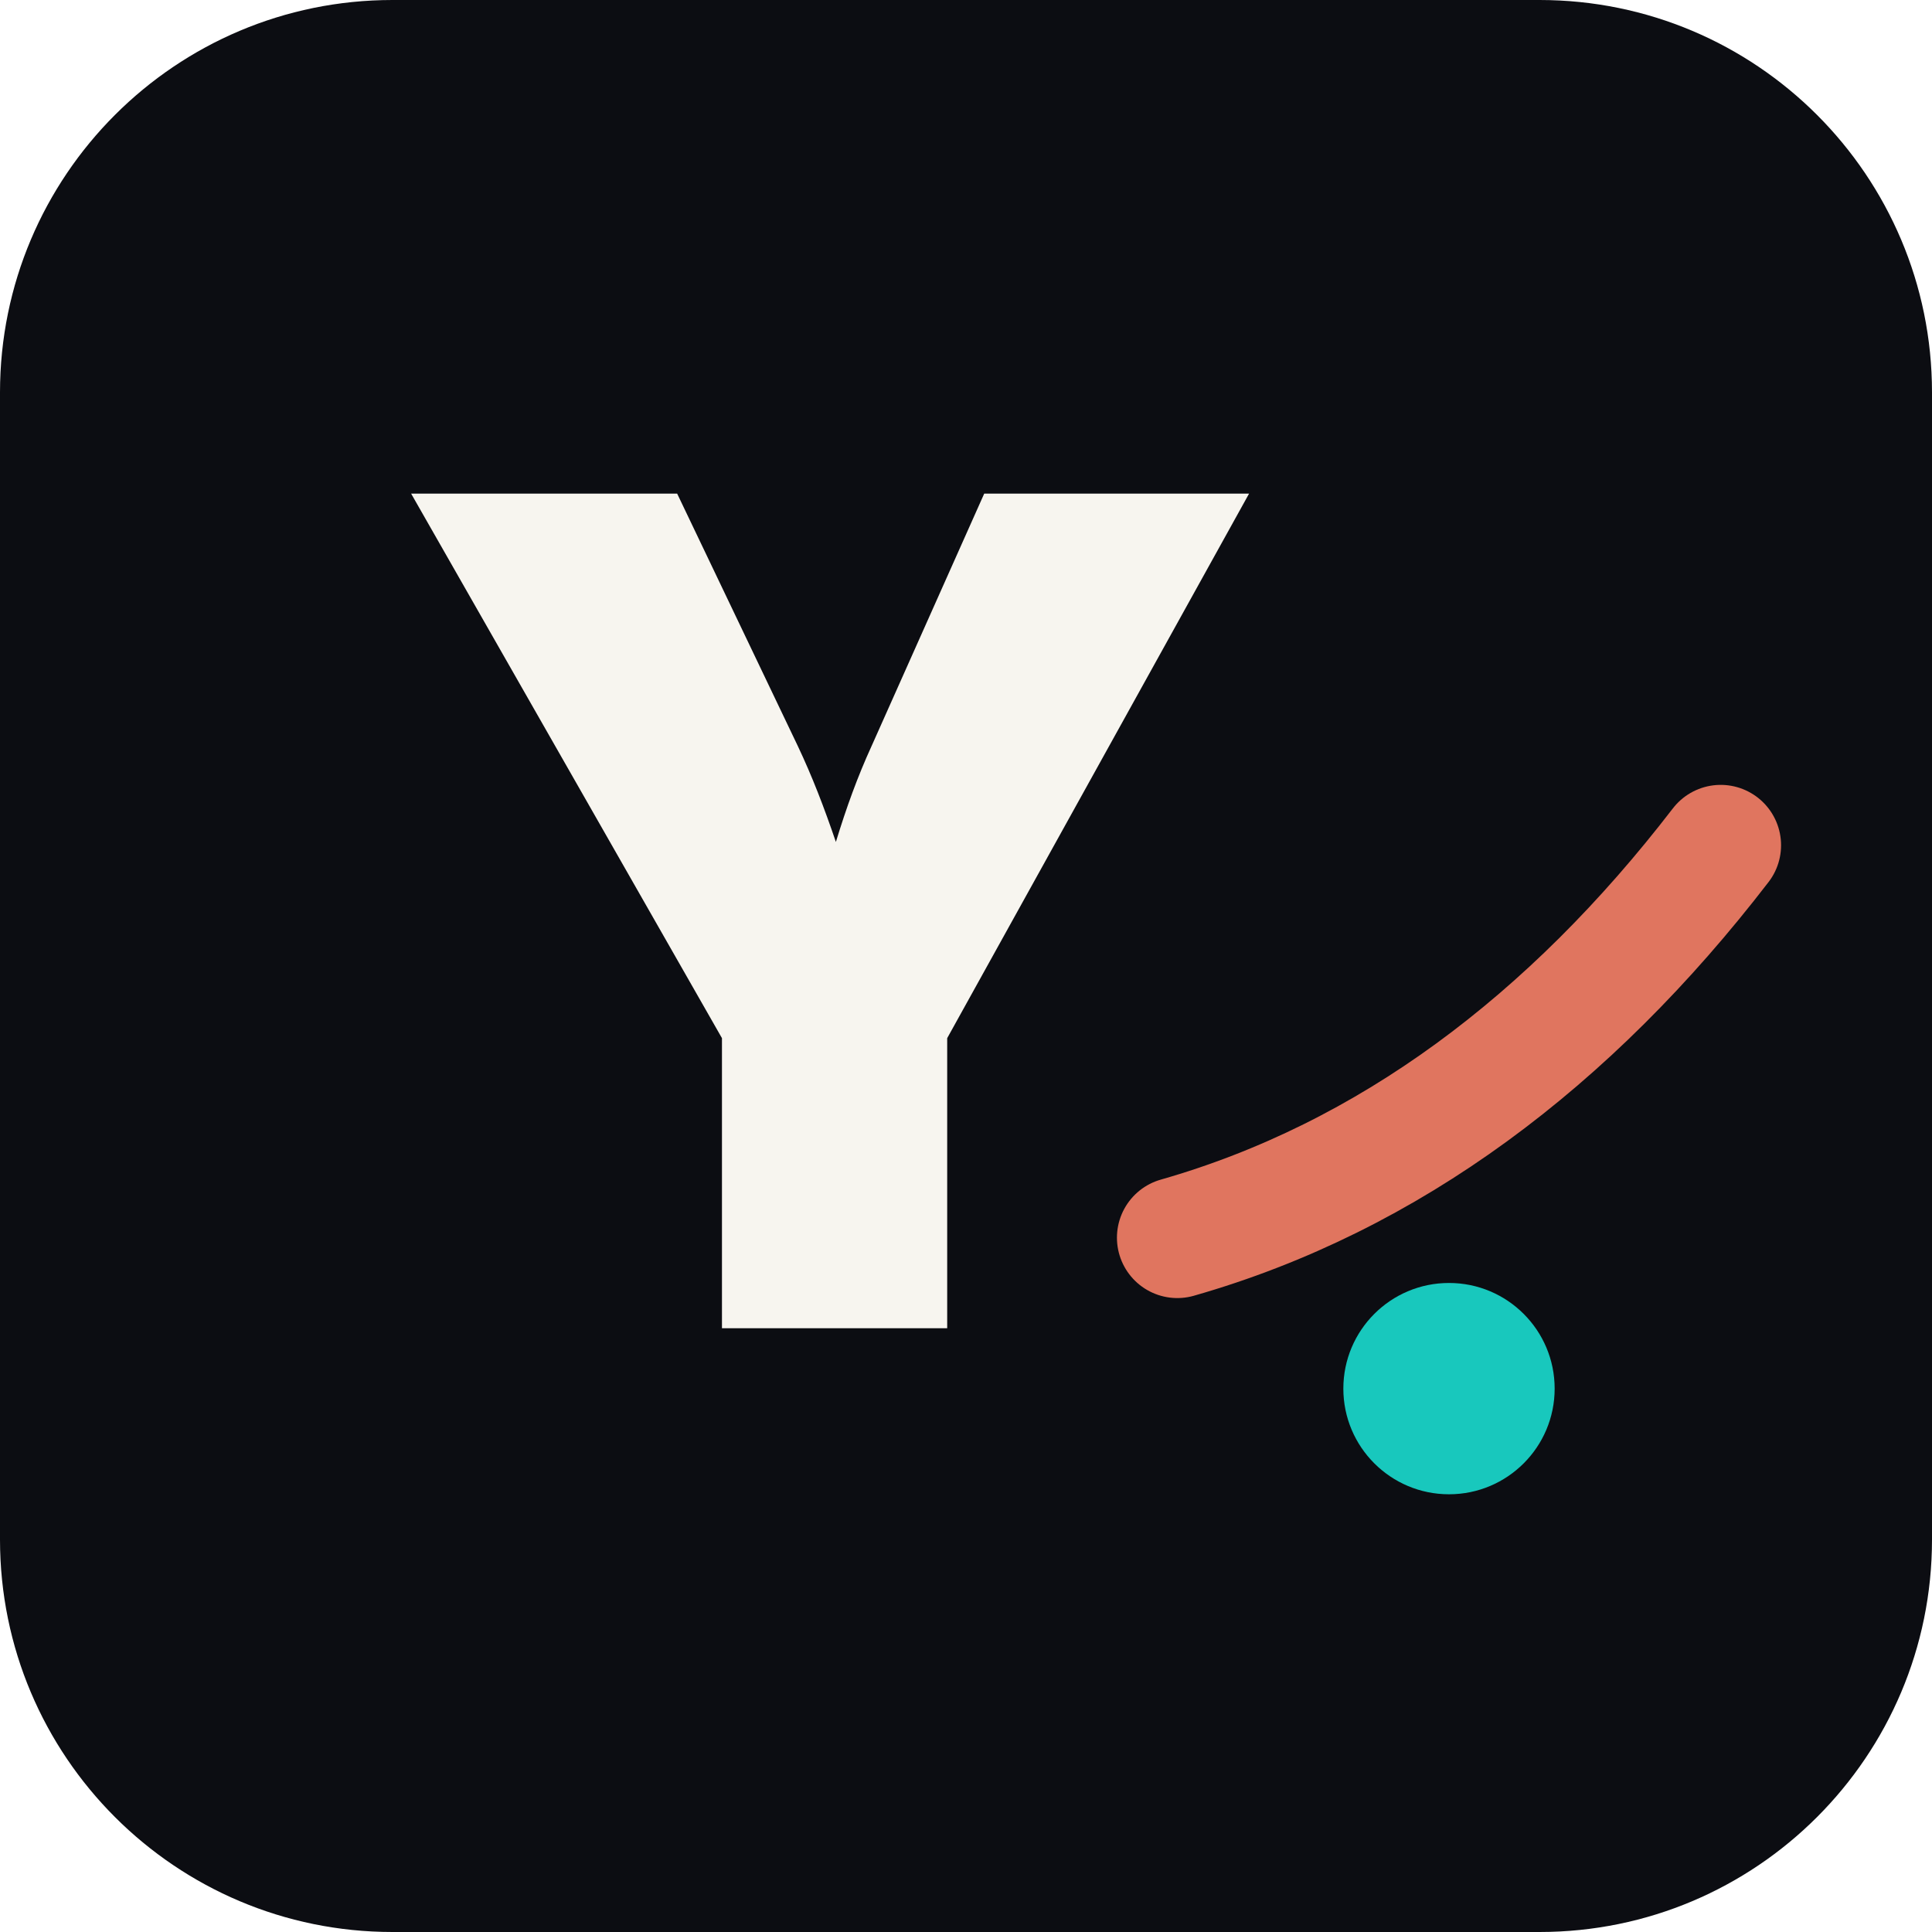
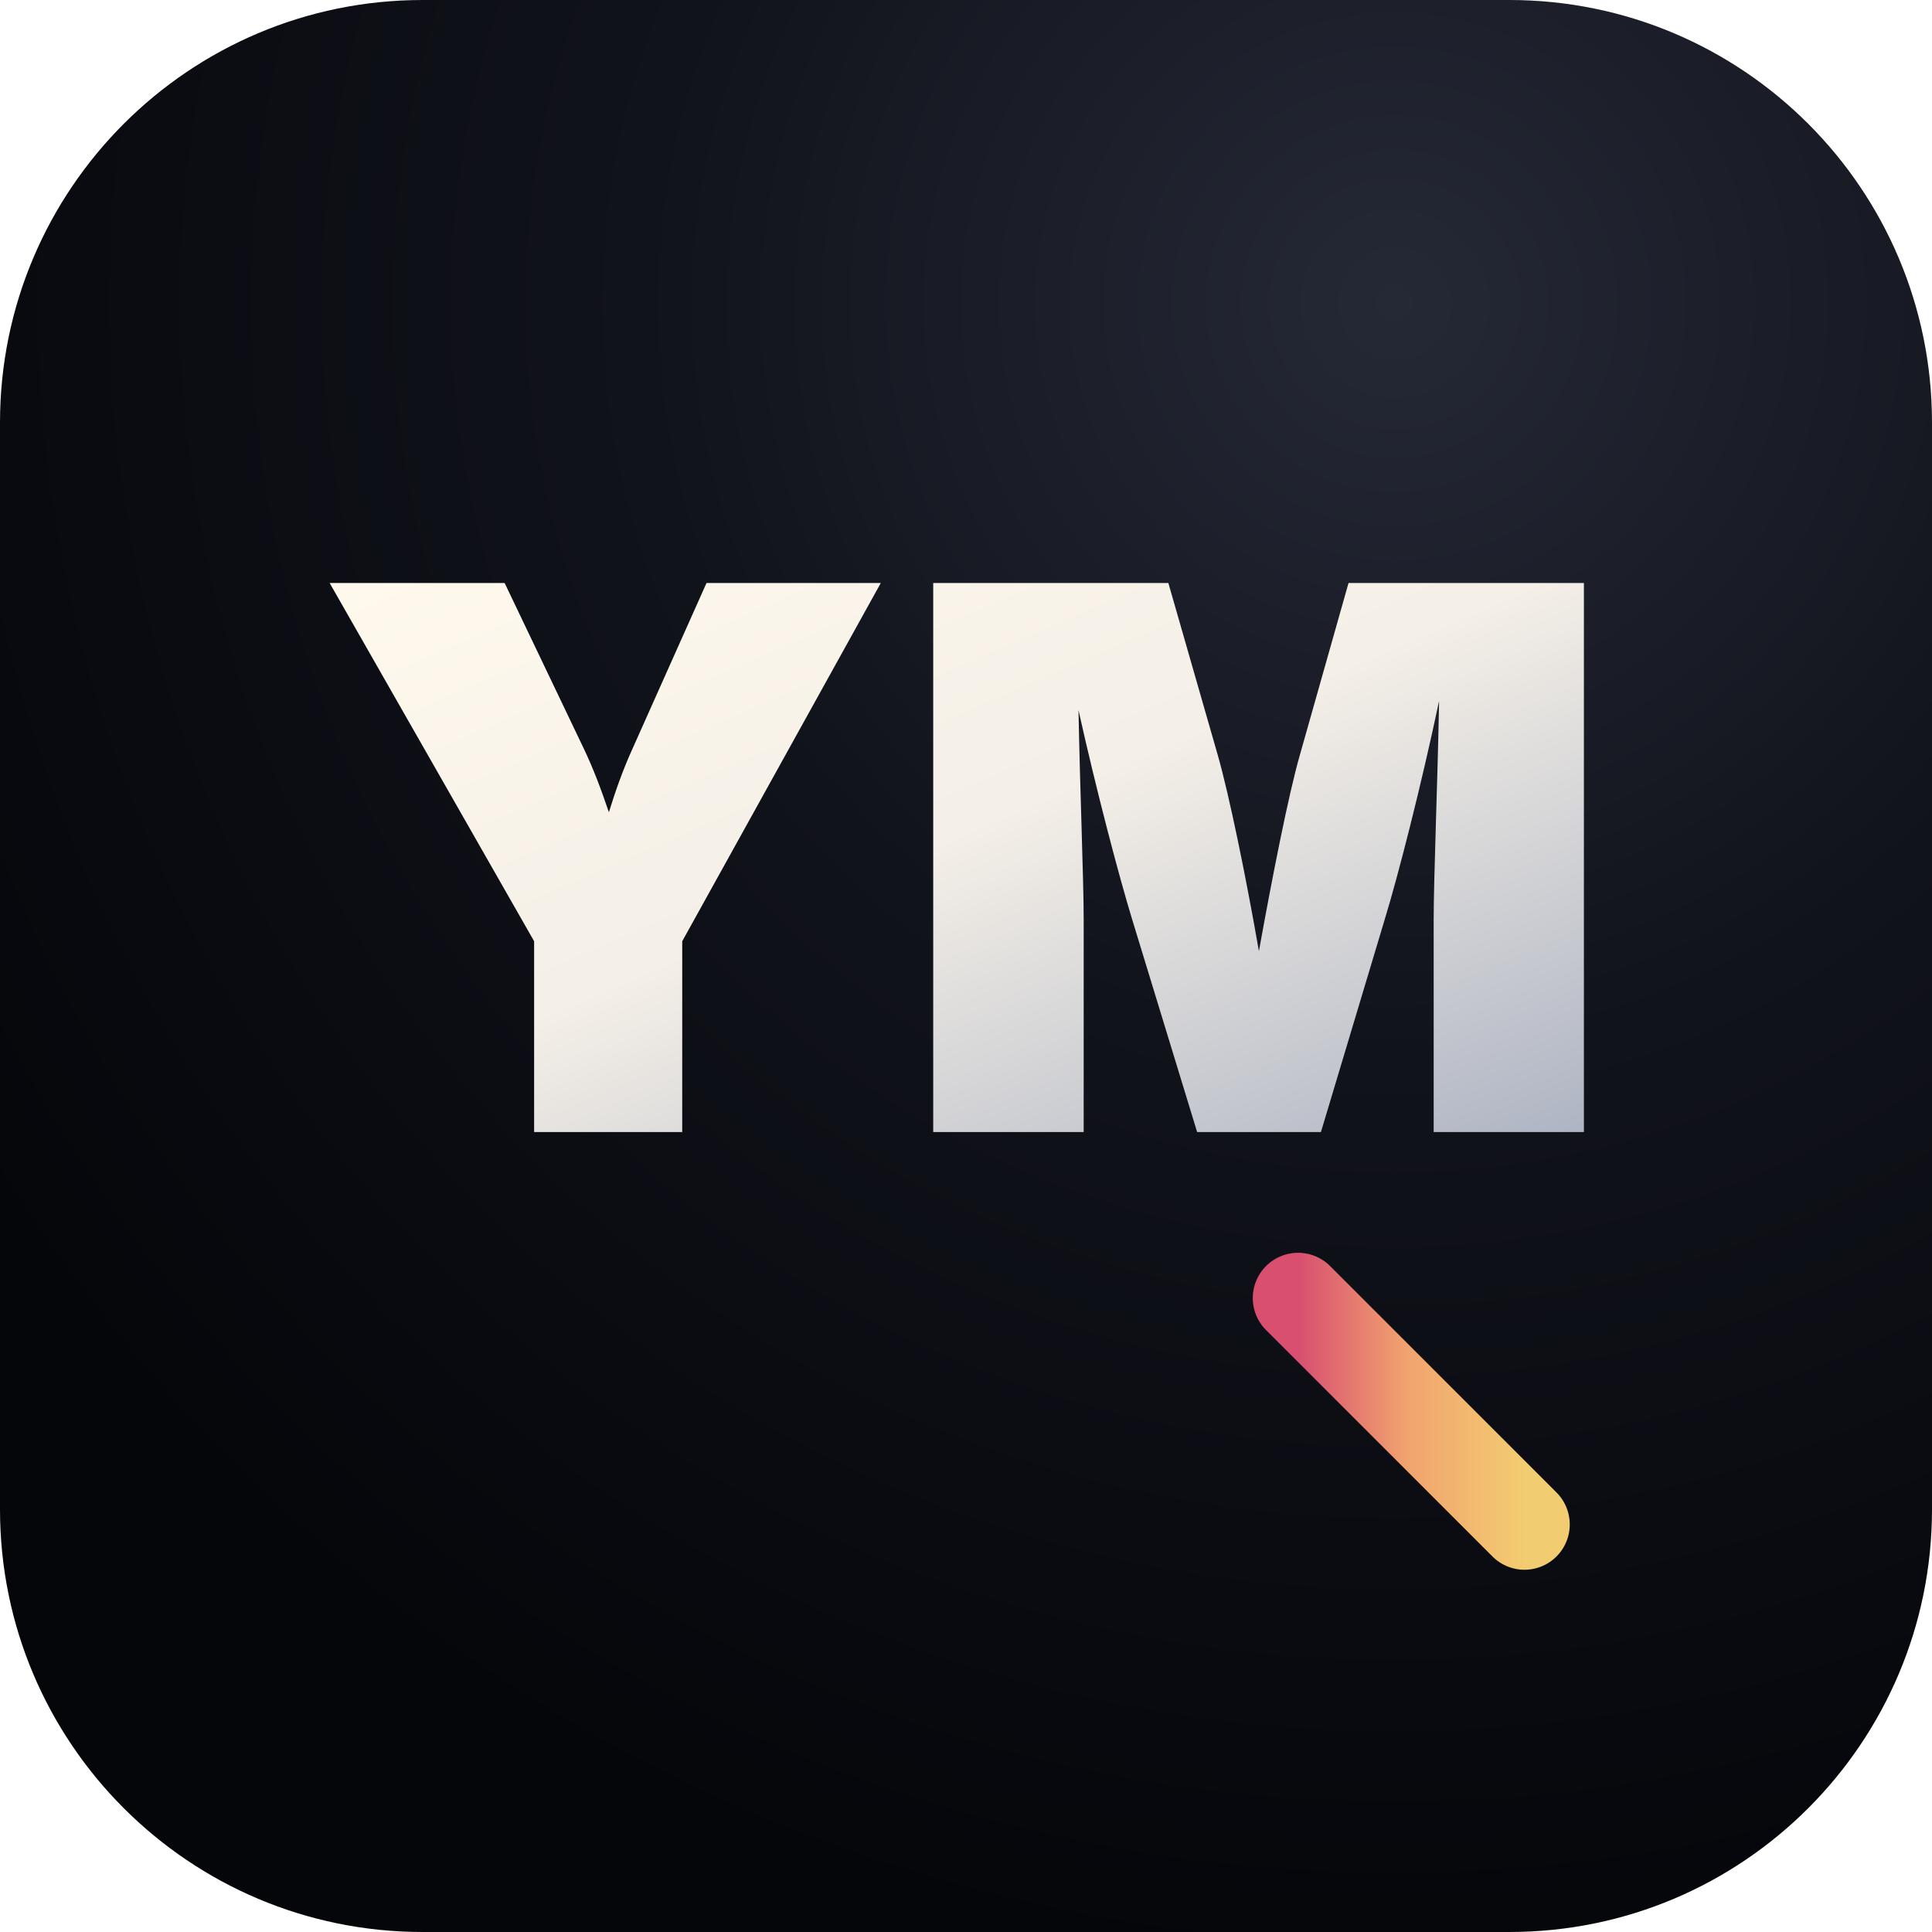
<svg xmlns="http://www.w3.org/2000/svg" viewBox="0 0 128 128" role="img" aria-label="Yum icon">
-   <rect width="128" height="128" rx="26" fill="#0c0d12" />
-   <style>
-     .w { font-family: Inter, Arial, Helvetica, sans-serif; font-weight: 950; fill: #f7f5ef; }
-     .r { font-family: Inter, Arial, Helvetica, sans-serif; font-weight: 950; fill: #d76d86; }
-   </style>
-   <text x="55" y="88" text-anchor="middle" font-size="76" class="w">Y</text>
-   <path d="M78 82c14-4 26-13 36-26" fill="none" stroke="#e0755f" stroke-width="8" stroke-linecap="round" stroke-linejoin="round" />
-   <circle cx="96" cy="92" r="7" fill="#18c8bd" />
+   <defs>
+     <radialGradient id="glass" cx="72%" cy="16%" r="86%">
+       <stop offset="0" stop-color="#252936" />
+       <stop offset="0.45" stop-color="#11131b" />
+       <stop offset="1" stop-color="#05060a" />
+     </radialGradient>
+     <linearGradient id="metal" x1="0" y1="0" x2="1" y2="1">
+       <stop offset="0" stop-color="#fff9ed" />
+       <stop offset="0.48" stop-color="#f4efe7" />
+       <stop offset="1" stop-color="#aeb4c3" />
+     </linearGradient>
+     <linearGradient id="roseGold" x1="0" y1="0" x2="1" y2="0">
+       <stop offset="0" stop-color="#d84f70" />
+       <stop offset="0.48" stop-color="#f1a36f" />
+       <stop offset="1" stop-color="#f2cc70" />
+     </linearGradient>
+   </defs>
+   <rect width="128" height="128" rx="28" fill="url(#glass)" />
+   <text x="64" y="75" text-anchor="middle" font-family="Inter, Arial, Helvetica, sans-serif" font-size="50" font-weight="950" letter-spacing="0" fill="url(#metal)">YM</text>
+   <path d="M86 86 101 101" stroke="url(#roseGold)" stroke-width="6" stroke-linecap="round" />
</svg>
